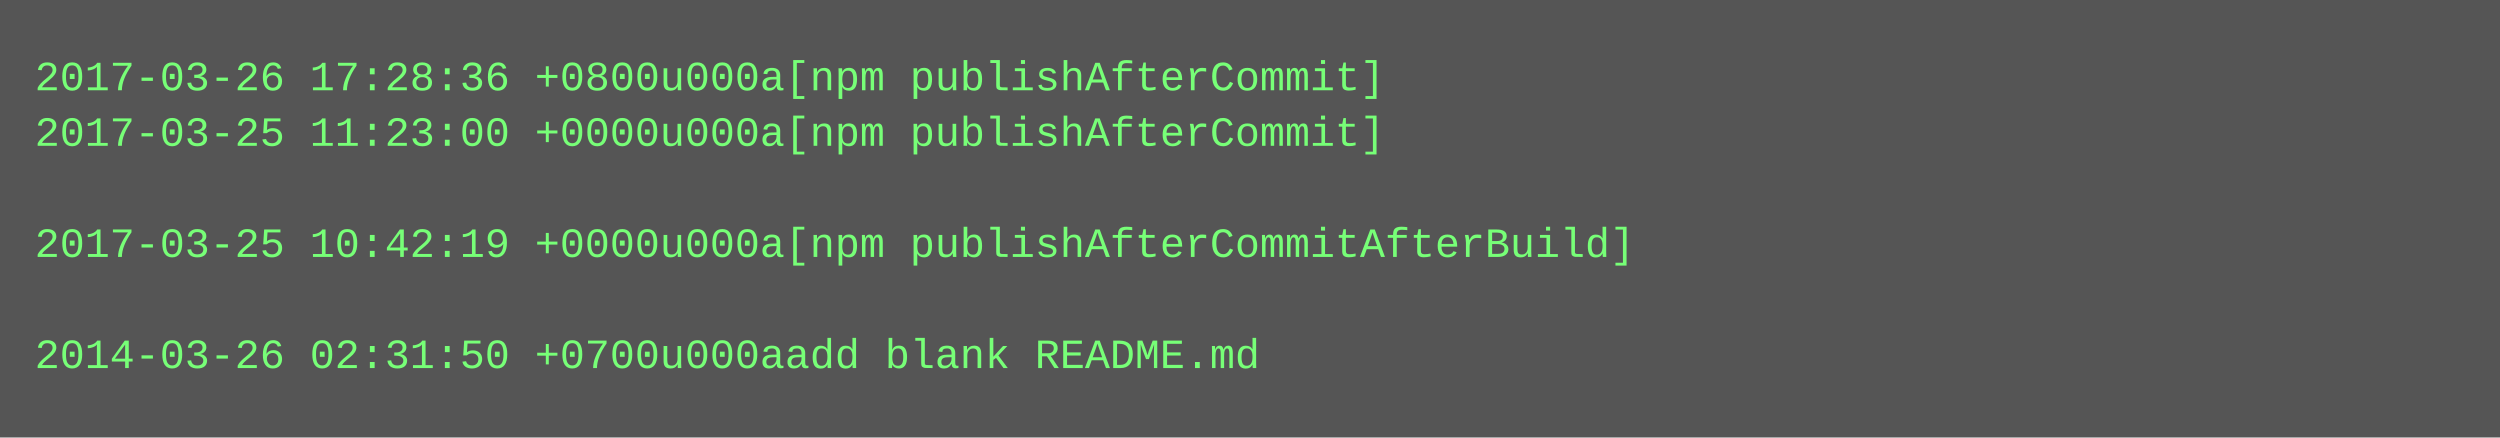
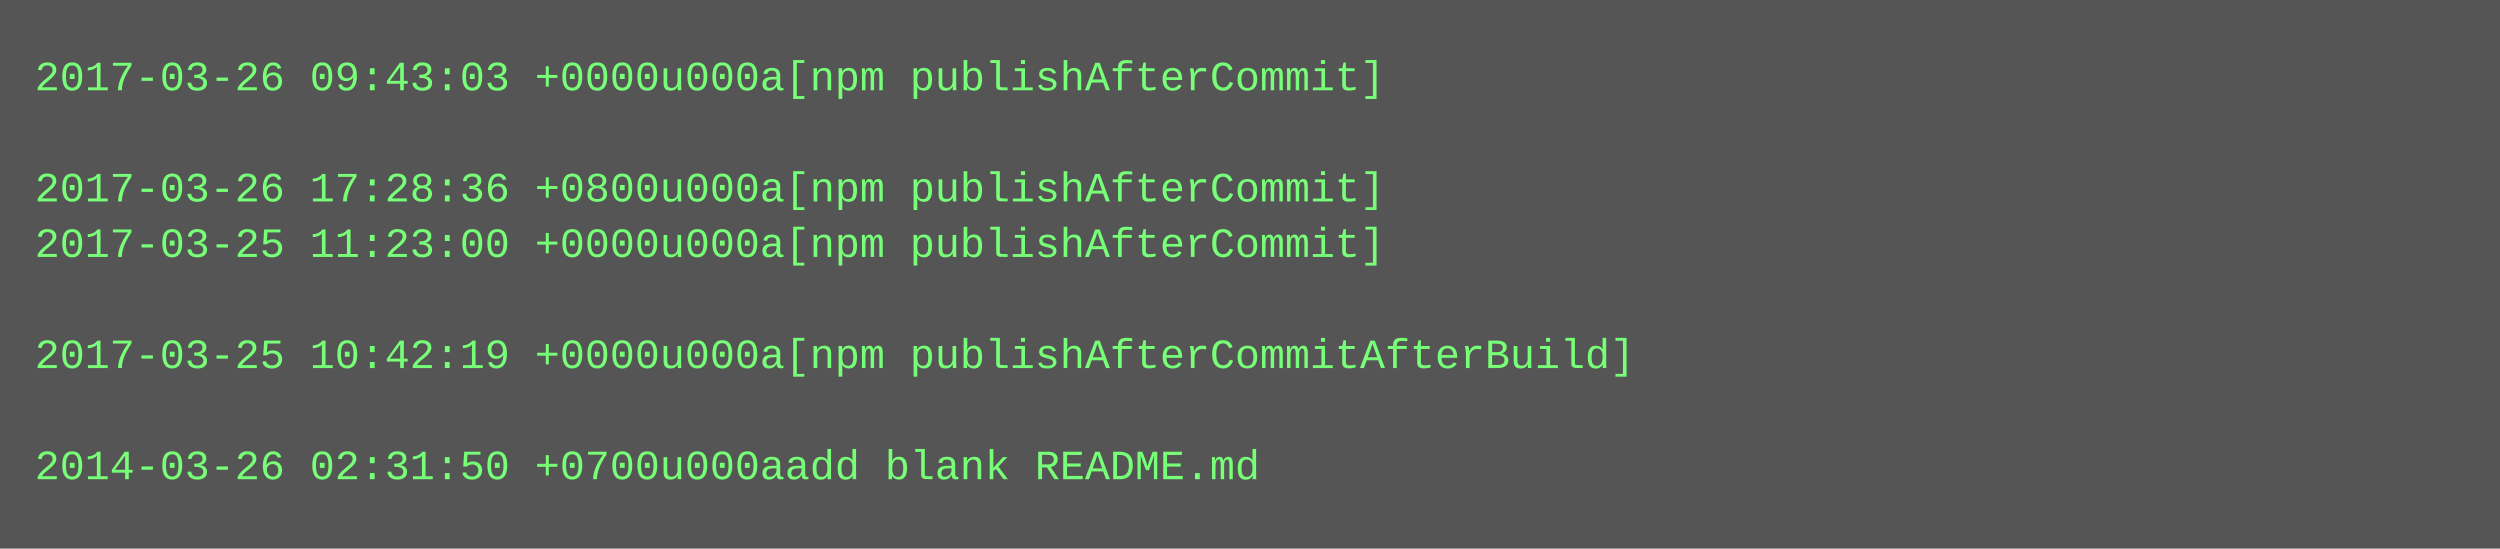
- <svg xmlns="http://www.w3.org/2000/svg" height="126" width="720">
-   <rect height="126" fill="#555" width="720" />
+ <svg xmlns="http://www.w3.org/2000/svg" height="158" width="720">
+   <rect height="158" fill="#555" width="720" />
  <text fill="#7f7" font-family="Courier New" font-size="12" xml:space="preserve">
-     <tspan x="10" y="26">2017-03-26 17:28:36 +0800u000a[npm publishAfterCommit]</tspan>
-     <tspan x="10" y="42">2017-03-25 11:23:00 +0000u000a[npm publishAfterCommit]</tspan>
-     <tspan x="10" y="58" />
-     <tspan x="10" y="74">2017-03-25 10:42:19 +0000u000a[npm publishAfterCommitAfterBuild]</tspan>
+     <tspan x="10" y="26">2017-03-26 09:43:03 +0000u000a[npm publishAfterCommit]</tspan>
+     <tspan x="10" y="42" />
+     <tspan x="10" y="58">2017-03-26 17:28:36 +0800u000a[npm publishAfterCommit]</tspan>
+     <tspan x="10" y="74">2017-03-25 11:23:00 +0000u000a[npm publishAfterCommit]</tspan>
    <tspan x="10" y="90" />
-     <tspan x="10" y="106">2014-03-26 02:31:50 +0700u000aadd blank README.md</tspan>
+     <tspan x="10" y="106">2017-03-25 10:42:19 +0000u000a[npm publishAfterCommitAfterBuild]</tspan>
+     <tspan x="10" y="122" />
+     <tspan x="10" y="138">2014-03-26 02:31:50 +0700u000aadd blank README.md</tspan>
  </text>
</svg>
